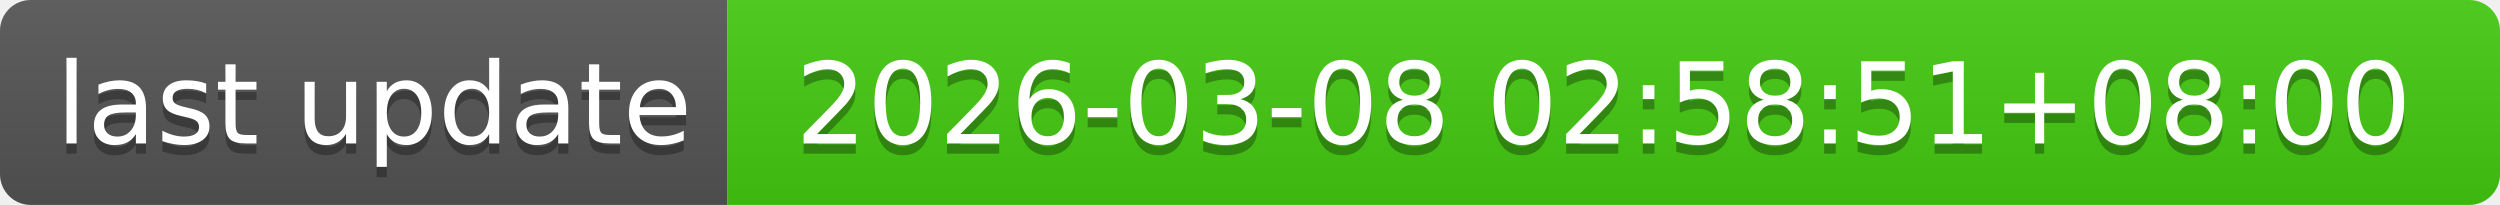
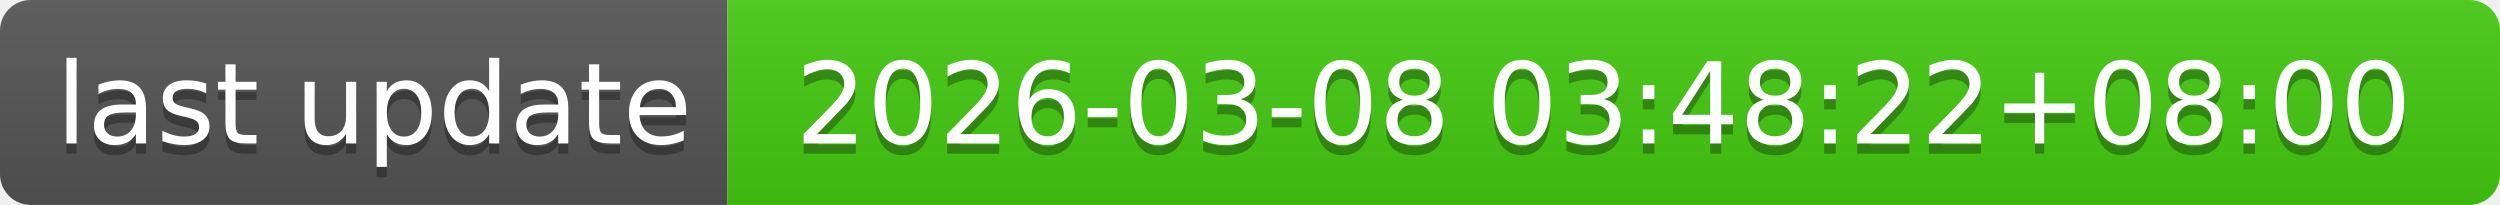
- <svg xmlns="http://www.w3.org/2000/svg" width="244" height="20" role="img" aria-label="last update: 2026-03-08 02:58:51+08:00">
+ <svg xmlns="http://www.w3.org/2000/svg" width="244" height="20" role="img" aria-label="last update: 2026-03-08 03:48:22+08:00">
  <linearGradient id="s" x2="0" y2="100%">
    <stop offset="0" stop-color="#bbb" stop-opacity=".1" />
    <stop offset="1" stop-opacity=".1" />
  </linearGradient>
  <clipPath id="r">
    <rect width="244" height="20" rx="3" fill="#fff" />
  </clipPath>
  <g clip-path="url(#r)">
    <rect width="71" height="20" fill="#555" />
    <rect x="71" width="173" height="20" fill="#4c1" />
    <rect width="244" height="20" fill="url(#s)" />
  </g>
  <g fill="#fff" text-anchor="middle" font-family="Verdana,Geneva,DejaVu Sans,sans-serif" text-rendering="geometricPrecision" font-size="110">
    <text aria-hidden="true" x="365" y="150" fill="#010101" fill-opacity=".3" transform="scale(.1)" textLength="610">last update</text>
    <text x="365" y="140" transform="scale(.1)" fill="#fff" textLength="610">last update</text>
-     <text aria-hidden="true" x="1565" y="150" fill="#010101" fill-opacity=".3" transform="scale(.1)" textLength="1630">2026-03-08 02:58:51+08:00</text>
-     <text x="1565" y="140" transform="scale(.1)" fill="#fff" textLength="1630">2026-03-08 02:58:51+08:00</text>
+     <text aria-hidden="true" x="1565" y="150" fill="#010101" fill-opacity=".3" transform="scale(.1)" textLength="1630">2026-03-08 03:48:22+08:00</text>
+     <text x="1565" y="140" transform="scale(.1)" fill="#fff" textLength="1630">2026-03-08 03:48:22+08:00</text>
  </g>
</svg>
